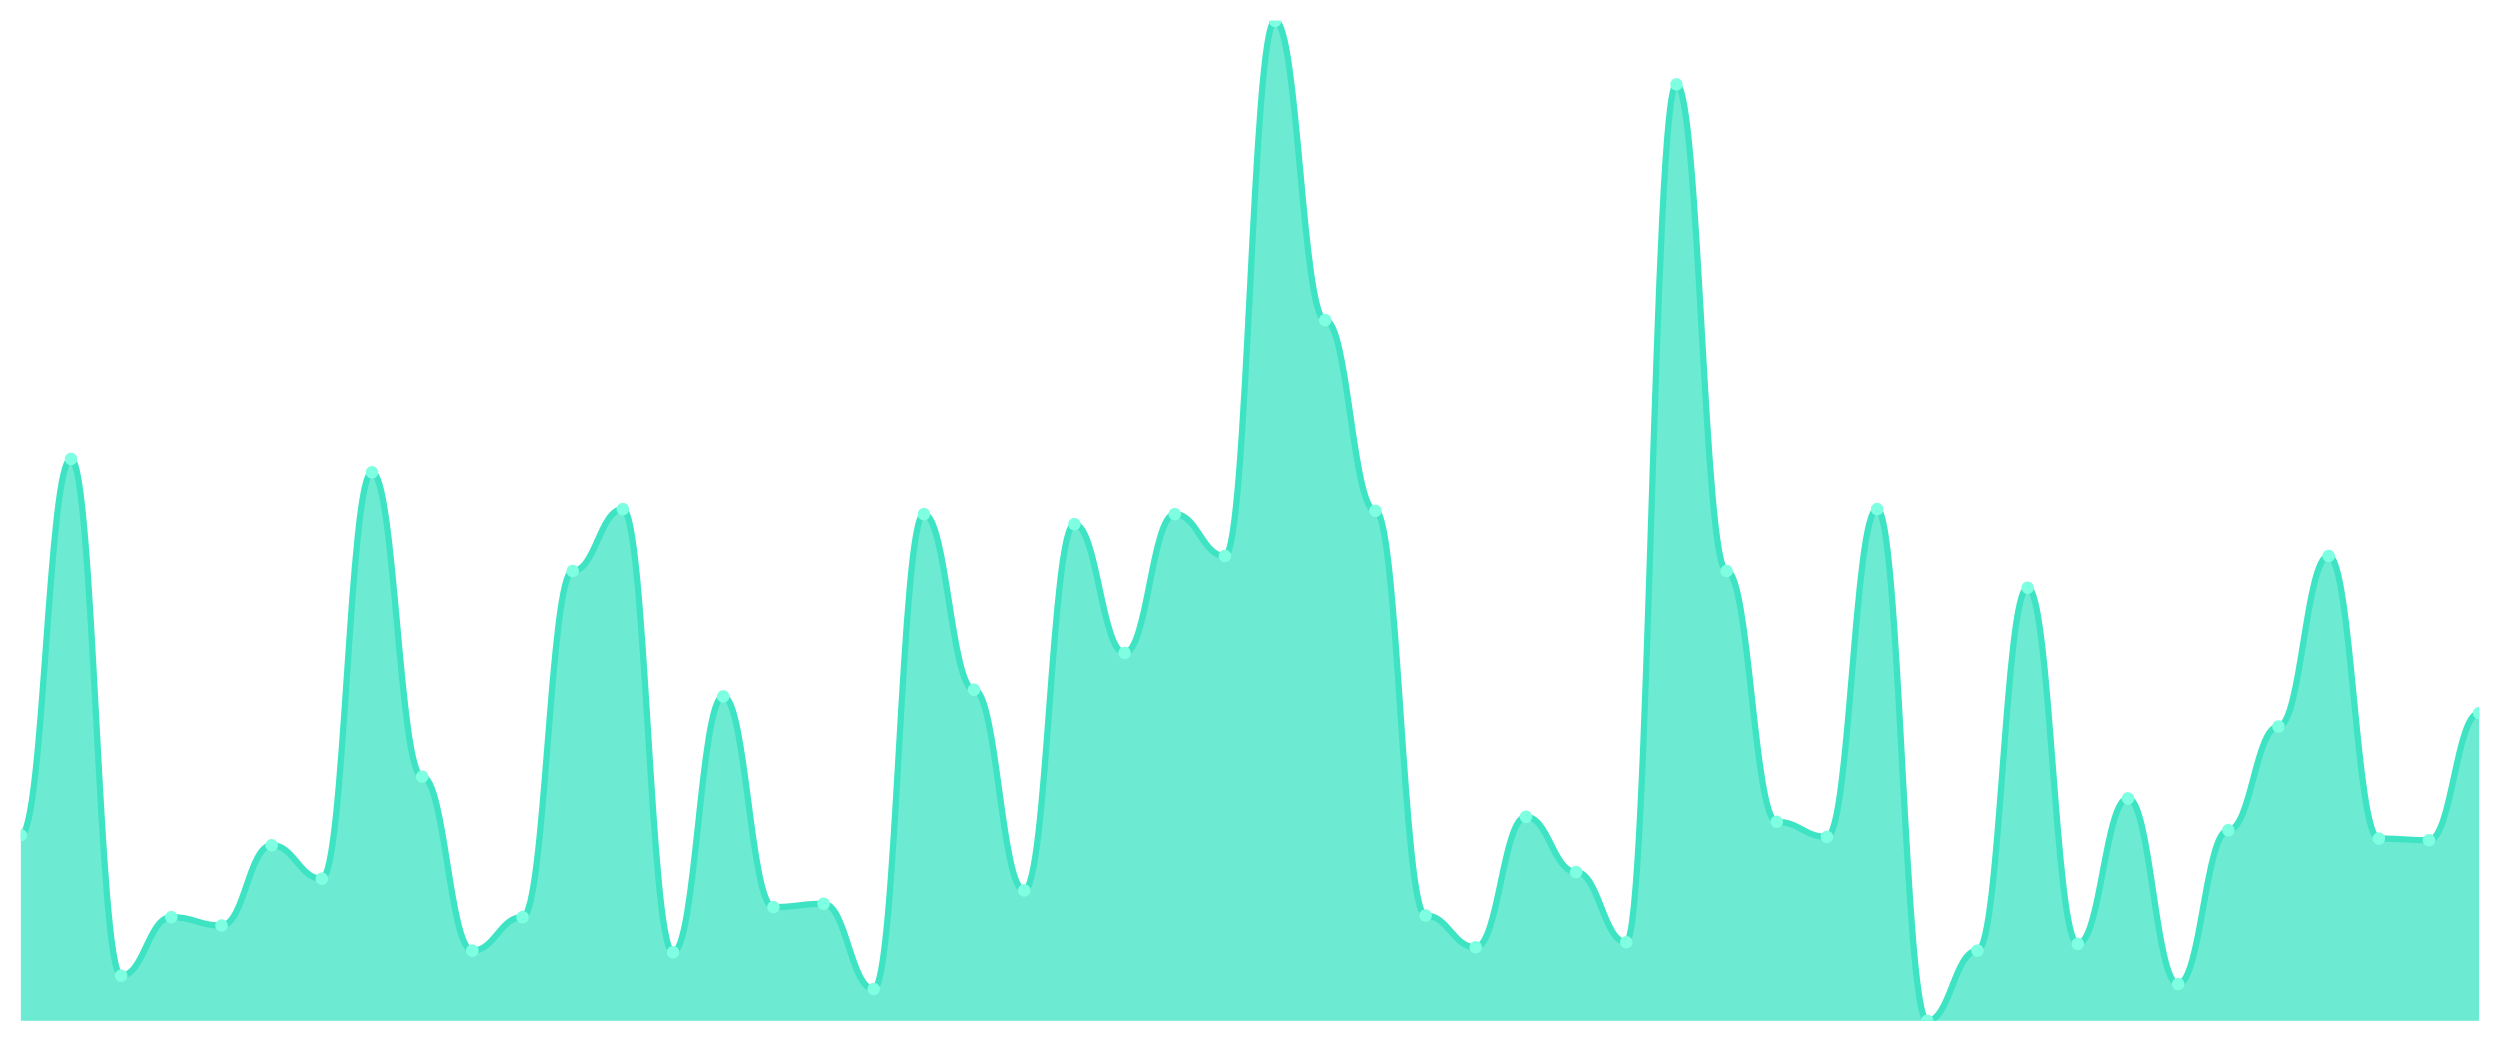
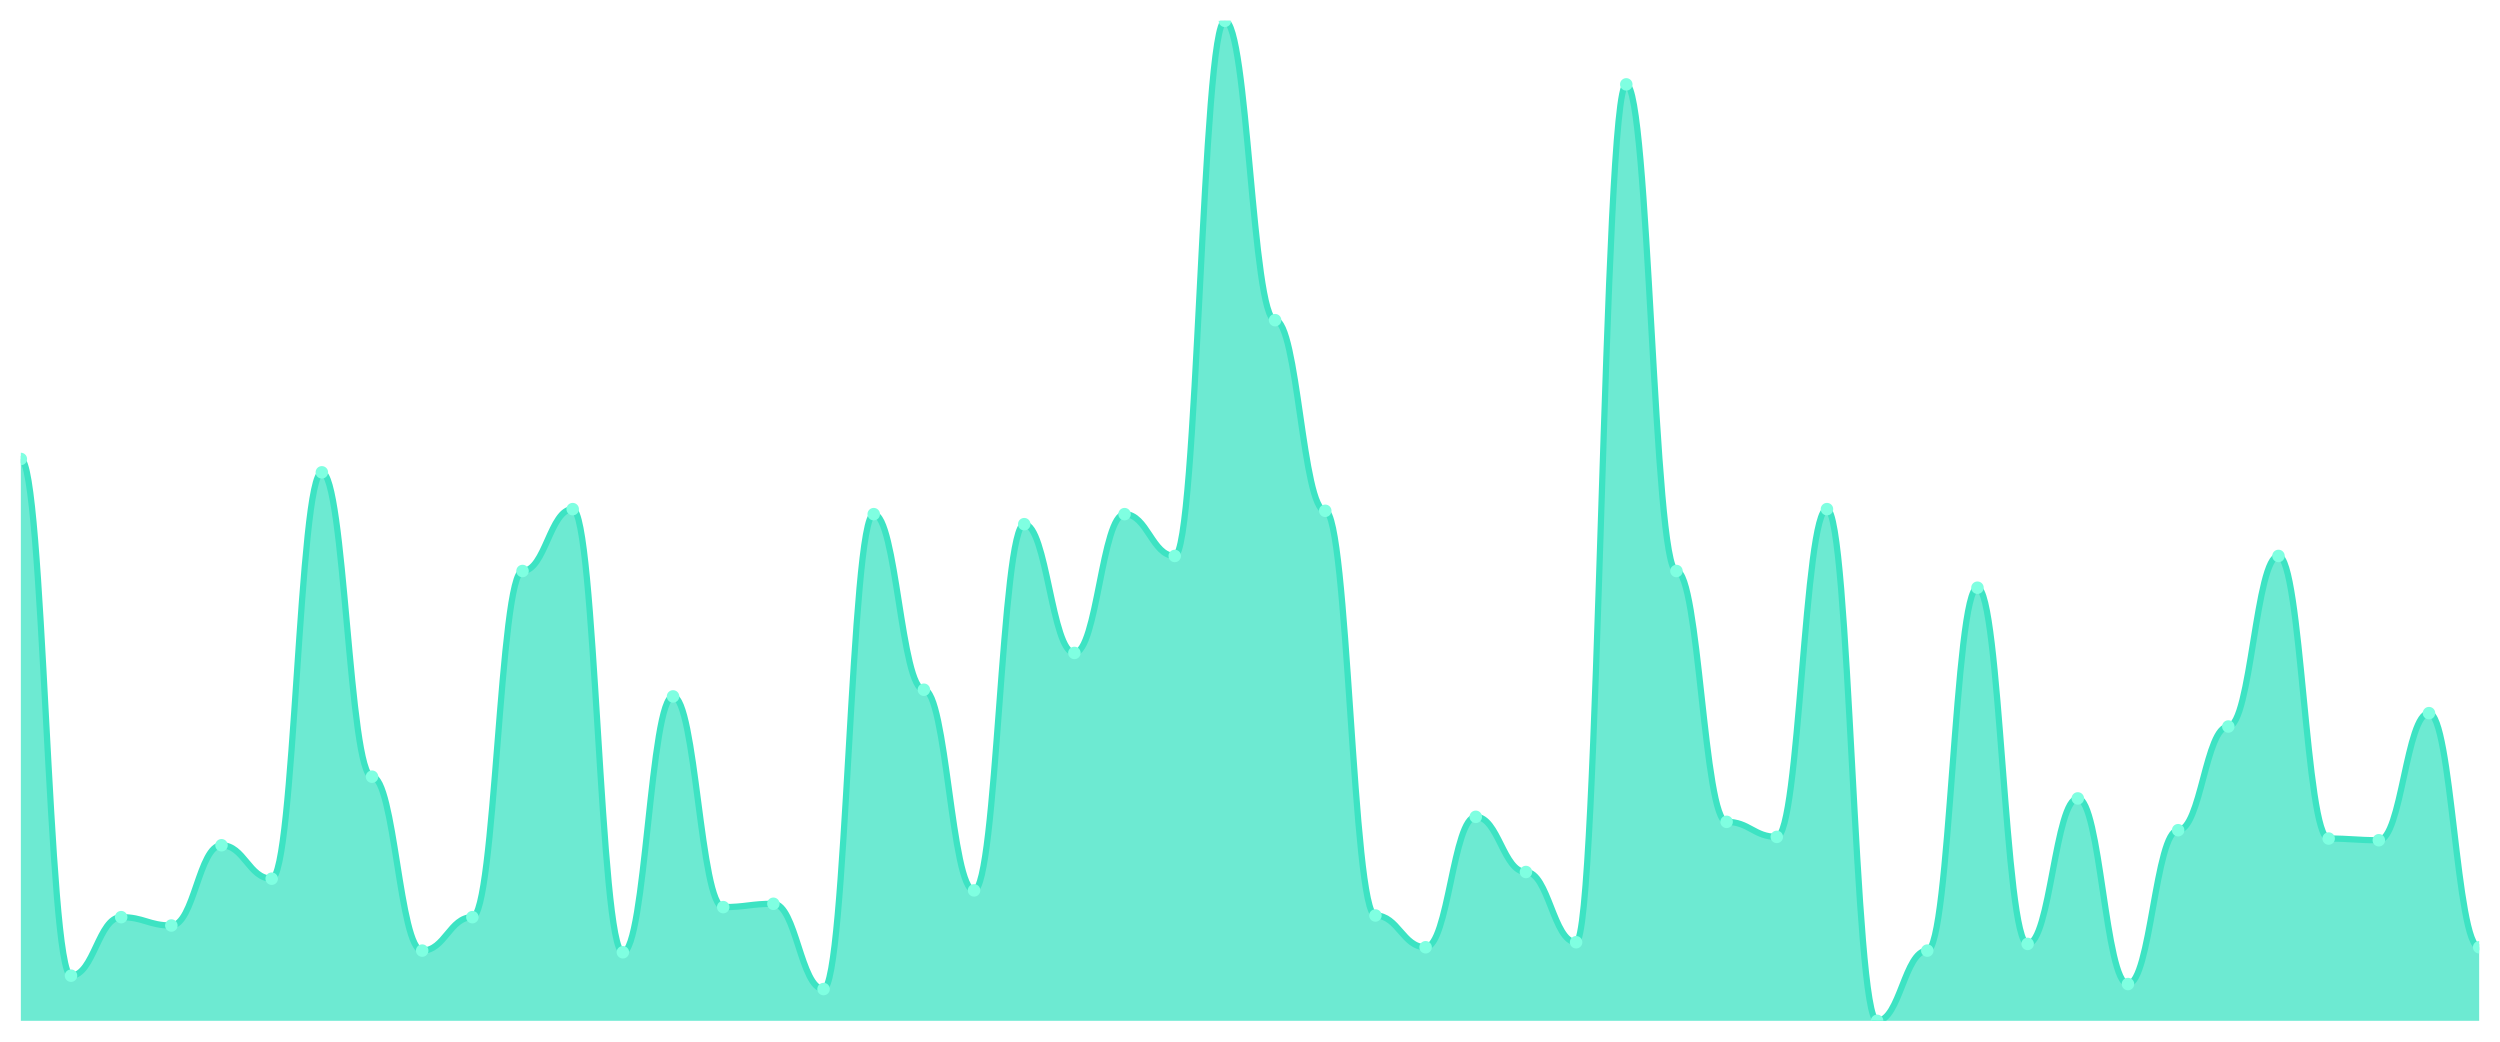
<svg xmlns="http://www.w3.org/2000/svg" viewBox="0 0 1200 500" width="1200" height="500">
  <defs>
    <clipPath id="c">
      <rect x="10" y="10" width="1180" height="480" />
    </clipPath>
  </defs>
  <rect width="1200" height="500" fill="none" />
  <g clip-path="url(#c)">
-     <path d="M 10,490 L 10,400.903 C 20.837,400.903 23.245,220.301 34.082,220.301 C 44.918,220.301 47.327,468.328 58.163,468.328 C 69,468.328 71.408,440.234 82.245,440.234 C 93.082,440.234 95.49,444.247 106.327,444.247 C 117.163,444.247 119.571,405.719 130.408,405.719 C 141.245,405.719 143.653,421.773 154.49,421.773 C 165.327,421.773 167.735,226.722 178.571,226.722 C 189.408,226.722 191.816,372.809 202.653,372.809 C 213.49,372.809 215.898,456.288 226.735,456.288 C 237.571,456.288 239.98,440.234 250.816,440.234 C 261.653,440.234 264.061,274.08 274.898,274.08 C 285.735,274.08 288.143,244.381 298.98,244.381 C 309.816,244.381 312.224,457.09 323.061,457.09 C 333.898,457.09 336.306,334.281 347.143,334.281 C 357.98,334.281 360.388,435.418 371.224,435.418 C 382.061,435.418 384.469,433.813 395.306,433.813 C 406.143,433.813 408.551,474.749 419.388,474.749 C 430.224,474.749 432.633,246.789 443.469,246.789 C 454.306,246.789 456.714,331.07 467.551,331.07 C 478.388,331.07 480.796,427.391 491.633,427.391 C 502.469,427.391 504.878,251.605 515.714,251.605 C 526.551,251.605 528.959,313.411 539.796,313.411 C 550.633,313.411 553.041,246.789 563.878,246.789 C 574.714,246.789 577.122,266.856 587.959,266.856 C 598.796,266.856 601.204,10 612.041,10 C 622.878,10 625.286,153.679 636.122,153.679 C 646.959,153.679 649.367,245.184 660.204,245.184 C 671.041,245.184 673.449,439.431 684.286,439.431 C 695.122,439.431 697.531,454.682 708.367,454.682 C 719.204,454.682 721.612,392.074 732.449,392.074 C 743.286,392.074 745.694,418.562 756.531,418.562 C 767.367,418.562 769.776,452.274 780.612,452.274 C 791.449,452.274 793.857,40.502 804.694,40.502 C 815.531,40.502 817.939,274.08 828.776,274.08 C 839.612,274.08 842.02,394.482 852.857,394.482 C 863.694,394.482 866.102,401.706 876.939,401.706 C 887.776,401.706 890.184,244.381 901.02,244.381 C 911.857,244.381 914.265,490 925.102,490 C 935.939,490 938.347,456.288 949.184,456.288 C 960.02,456.288 962.429,282.107 973.265,282.107 C 984.102,282.107 986.51,453.077 997.347,453.077 C 1008.184,453.077 1010.592,383.244 1021.429,383.244 C 1032.265,383.244 1034.673,472.341 1045.51,472.341 C 1056.347,472.341 1058.755,398.495 1069.592,398.495 C 1080.429,398.495 1082.837,348.729 1093.673,348.729 C 1104.51,348.729 1106.918,266.856 1117.755,266.856 C 1128.592,266.856 1131,402.508 1141.837,402.508 C 1152.673,402.508 1155.082,403.311 1165.918,403.311 C 1176.755,403.311 1179.163,342.308 1190,342.308 L 1190,490 Z" fill="rgba(61,227,195,0.75)" />
-     <path d="M 10,400.903 C 20.837,400.903 23.245,220.301 34.082,220.301 C 44.918,220.301 47.327,468.328 58.163,468.328 C 69,468.328 71.408,440.234 82.245,440.234 C 93.082,440.234 95.49,444.247 106.327,444.247 C 117.163,444.247 119.571,405.719 130.408,405.719 C 141.245,405.719 143.653,421.773 154.49,421.773 C 165.327,421.773 167.735,226.722 178.571,226.722 C 189.408,226.722 191.816,372.809 202.653,372.809 C 213.49,372.809 215.898,456.288 226.735,456.288 C 237.571,456.288 239.98,440.234 250.816,440.234 C 261.653,440.234 264.061,274.08 274.898,274.08 C 285.735,274.08 288.143,244.381 298.98,244.381 C 309.816,244.381 312.224,457.09 323.061,457.09 C 333.898,457.09 336.306,334.281 347.143,334.281 C 357.98,334.281 360.388,435.418 371.224,435.418 C 382.061,435.418 384.469,433.813 395.306,433.813 C 406.143,433.813 408.551,474.749 419.388,474.749 C 430.224,474.749 432.633,246.789 443.469,246.789 C 454.306,246.789 456.714,331.07 467.551,331.07 C 478.388,331.07 480.796,427.391 491.633,427.391 C 502.469,427.391 504.878,251.605 515.714,251.605 C 526.551,251.605 528.959,313.411 539.796,313.411 C 550.633,313.411 553.041,246.789 563.878,246.789 C 574.714,246.789 577.122,266.856 587.959,266.856 C 598.796,266.856 601.204,10 612.041,10 C 622.878,10 625.286,153.679 636.122,153.679 C 646.959,153.679 649.367,245.184 660.204,245.184 C 671.041,245.184 673.449,439.431 684.286,439.431 C 695.122,439.431 697.531,454.682 708.367,454.682 C 719.204,454.682 721.612,392.074 732.449,392.074 C 743.286,392.074 745.694,418.562 756.531,418.562 C 767.367,418.562 769.776,452.274 780.612,452.274 C 791.449,452.274 793.857,40.502 804.694,40.502 C 815.531,40.502 817.939,274.08 828.776,274.08 C 839.612,274.08 842.02,394.482 852.857,394.482 C 863.694,394.482 866.102,401.706 876.939,401.706 C 887.776,401.706 890.184,244.381 901.02,244.381 C 911.857,244.381 914.265,490 925.102,490 C 935.939,490 938.347,456.288 949.184,456.288 C 960.02,456.288 962.429,282.107 973.265,282.107 C 984.102,282.107 986.51,453.077 997.347,453.077 C 1008.184,453.077 1010.592,383.244 1021.429,383.244 C 1032.265,383.244 1034.673,472.341 1045.51,472.341 C 1056.347,472.341 1058.755,398.495 1069.592,398.495 C 1080.429,398.495 1082.837,348.729 1093.673,348.729 C 1104.51,348.729 1106.918,266.856 1117.755,266.856 C 1128.592,266.856 1131,402.508 1141.837,402.508 C 1152.673,402.508 1155.082,403.311 1165.918,403.311 C 1176.755,403.311 1179.163,342.308 1190,342.308" fill="none" stroke="#3de3c3" stroke-width="3" stroke-linecap="round" stroke-linejoin="round" />
-     <circle cx="10" cy="400.903" r="3" fill="#7fffe1" />
-     <circle cx="34.082" cy="220.301" r="3" fill="#7fffe1" />
-     <circle cx="58.163" cy="468.328" r="3" fill="#7fffe1" />
-     <circle cx="82.245" cy="440.234" r="3" fill="#7fffe1" />
-     <circle cx="106.327" cy="444.247" r="3" fill="#7fffe1" />
-     <circle cx="130.408" cy="405.719" r="3" fill="#7fffe1" />
-     <circle cx="154.49" cy="421.773" r="3" fill="#7fffe1" />
-     <circle cx="178.571" cy="226.722" r="3" fill="#7fffe1" />
-     <circle cx="202.653" cy="372.809" r="3" fill="#7fffe1" />
-     <circle cx="226.735" cy="456.288" r="3" fill="#7fffe1" />
-     <circle cx="250.816" cy="440.234" r="3" fill="#7fffe1" />
-     <circle cx="274.898" cy="274.08" r="3" fill="#7fffe1" />
-     <circle cx="298.98" cy="244.381" r="3" fill="#7fffe1" />
-     <circle cx="323.061" cy="457.09" r="3" fill="#7fffe1" />
-     <circle cx="347.143" cy="334.281" r="3" fill="#7fffe1" />
-     <circle cx="371.224" cy="435.418" r="3" fill="#7fffe1" />
-     <circle cx="395.306" cy="433.813" r="3" fill="#7fffe1" />
-     <circle cx="419.388" cy="474.749" r="3" fill="#7fffe1" />
-     <circle cx="443.469" cy="246.789" r="3" fill="#7fffe1" />
-     <circle cx="467.551" cy="331.07" r="3" fill="#7fffe1" />
-     <circle cx="491.633" cy="427.391" r="3" fill="#7fffe1" />
-     <circle cx="515.714" cy="251.605" r="3" fill="#7fffe1" />
-     <circle cx="539.796" cy="313.411" r="3" fill="#7fffe1" />
-     <circle cx="563.878" cy="246.789" r="3" fill="#7fffe1" />
-     <circle cx="587.959" cy="266.856" r="3" fill="#7fffe1" />
-     <circle cx="612.041" cy="10" r="3" fill="#7fffe1" />
-     <circle cx="636.122" cy="153.679" r="3" fill="#7fffe1" />
-     <circle cx="660.204" cy="245.184" r="3" fill="#7fffe1" />
-     <circle cx="684.286" cy="439.431" r="3" fill="#7fffe1" />
-     <circle cx="708.367" cy="454.682" r="3" fill="#7fffe1" />
-     <circle cx="732.449" cy="392.074" r="3" fill="#7fffe1" />
-     <circle cx="756.531" cy="418.562" r="3" fill="#7fffe1" />
-     <circle cx="780.612" cy="452.274" r="3" fill="#7fffe1" />
-     <circle cx="804.694" cy="40.502" r="3" fill="#7fffe1" />
-     <circle cx="828.776" cy="274.08" r="3" fill="#7fffe1" />
-     <circle cx="852.857" cy="394.482" r="3" fill="#7fffe1" />
-     <circle cx="876.939" cy="401.706" r="3" fill="#7fffe1" />
-     <circle cx="901.02" cy="244.381" r="3" fill="#7fffe1" />
-     <circle cx="925.102" cy="490" r="3" fill="#7fffe1" />
-     <circle cx="949.184" cy="456.288" r="3" fill="#7fffe1" />
-     <circle cx="973.265" cy="282.107" r="3" fill="#7fffe1" />
-     <circle cx="997.347" cy="453.077" r="3" fill="#7fffe1" />
-     <circle cx="1021.429" cy="383.244" r="3" fill="#7fffe1" />
-     <circle cx="1045.51" cy="472.341" r="3" fill="#7fffe1" />
-     <circle cx="1069.592" cy="398.495" r="3" fill="#7fffe1" />
-     <circle cx="1093.673" cy="348.729" r="3" fill="#7fffe1" />
-     <circle cx="1117.755" cy="266.856" r="3" fill="#7fffe1" />
-     <circle cx="1141.837" cy="402.508" r="3" fill="#7fffe1" />
-     <circle cx="1165.918" cy="403.311" r="3" fill="#7fffe1" />
-     <circle cx="1190" cy="342.308" r="3" fill="#7fffe1" />
+     <path d="M 10,490 L 10,220.301 C 20.837,220.301 23.245,468.328 34.082,468.328 C 44.918,468.328 47.327,440.234 58.163,440.234 C 69,440.234 71.408,444.247 82.245,444.247 C 93.082,444.247 95.49,405.719 106.327,405.719 C 117.163,405.719 119.571,421.773 130.408,421.773 C 141.245,421.773 143.653,226.722 154.49,226.722 C 165.327,226.722 167.735,372.809 178.571,372.809 C 189.408,372.809 191.816,456.288 202.653,456.288 C 213.49,456.288 215.898,440.234 226.735,440.234 C 237.571,440.234 239.98,274.08 250.816,274.08 C 261.653,274.08 264.061,244.381 274.898,244.381 C 285.735,244.381 288.143,457.09 298.98,457.09 C 309.816,457.09 312.224,334.281 323.061,334.281 C 333.898,334.281 336.306,435.418 347.143,435.418 C 357.98,435.418 360.388,433.813 371.224,433.813 C 382.061,433.813 384.469,474.749 395.306,474.749 C 406.143,474.749 408.551,246.789 419.388,246.789 C 430.224,246.789 432.633,331.07 443.469,331.07 C 454.306,331.07 456.714,427.391 467.551,427.391 C 478.388,427.391 480.796,251.605 491.633,251.605 C 502.469,251.605 504.878,313.411 515.714,313.411 C 526.551,313.411 528.959,246.789 539.796,246.789 C 550.633,246.789 553.041,266.856 563.878,266.856 C 574.714,266.856 577.122,10 587.959,10 C 598.796,10 601.204,153.679 612.041,153.679 C 622.878,153.679 625.286,245.184 636.122,245.184 C 646.959,245.184 649.367,439.431 660.204,439.431 C 671.041,439.431 673.449,454.682 684.286,454.682 C 695.122,454.682 697.531,392.074 708.367,392.074 C 719.204,392.074 721.612,418.562 732.449,418.562 C 743.286,418.562 745.694,452.274 756.531,452.274 C 767.367,452.274 769.776,40.502 780.612,40.502 C 791.449,40.502 793.857,274.08 804.694,274.08 C 815.531,274.08 817.939,394.482 828.776,394.482 C 839.612,394.482 842.02,401.706 852.857,401.706 C 863.694,401.706 866.102,244.381 876.939,244.381 C 887.776,244.381 890.184,490 901.02,490 C 911.857,490 914.265,456.288 925.102,456.288 C 935.939,456.288 938.347,282.107 949.184,282.107 C 960.02,282.107 962.429,453.077 973.265,453.077 C 984.102,453.077 986.51,383.244 997.347,383.244 C 1008.184,383.244 1010.592,472.341 1021.429,472.341 C 1032.265,472.341 1034.673,398.495 1045.51,398.495 C 1056.347,398.495 1058.755,348.729 1069.592,348.729 C 1080.429,348.729 1082.837,266.856 1093.673,266.856 C 1104.51,266.856 1106.918,402.508 1117.755,402.508 C 1128.592,402.508 1131,403.311 1141.837,403.311 C 1152.673,403.311 1155.082,342.308 1165.918,342.308 C 1176.755,342.308 1179.163,454.682 1190,454.682 L 1190,490 Z" fill="rgba(61,227,195,0.75)" />
+     <path d="M 10,220.301 C 20.837,220.301 23.245,468.328 34.082,468.328 C 44.918,468.328 47.327,440.234 58.163,440.234 C 69,440.234 71.408,444.247 82.245,444.247 C 93.082,444.247 95.49,405.719 106.327,405.719 C 117.163,405.719 119.571,421.773 130.408,421.773 C 141.245,421.773 143.653,226.722 154.49,226.722 C 165.327,226.722 167.735,372.809 178.571,372.809 C 189.408,372.809 191.816,456.288 202.653,456.288 C 213.49,456.288 215.898,440.234 226.735,440.234 C 237.571,440.234 239.98,274.08 250.816,274.08 C 261.653,274.08 264.061,244.381 274.898,244.381 C 285.735,244.381 288.143,457.09 298.98,457.09 C 309.816,457.09 312.224,334.281 323.061,334.281 C 333.898,334.281 336.306,435.418 347.143,435.418 C 357.98,435.418 360.388,433.813 371.224,433.813 C 382.061,433.813 384.469,474.749 395.306,474.749 C 406.143,474.749 408.551,246.789 419.388,246.789 C 430.224,246.789 432.633,331.07 443.469,331.07 C 454.306,331.07 456.714,427.391 467.551,427.391 C 478.388,427.391 480.796,251.605 491.633,251.605 C 502.469,251.605 504.878,313.411 515.714,313.411 C 526.551,313.411 528.959,246.789 539.796,246.789 C 550.633,246.789 553.041,266.856 563.878,266.856 C 574.714,266.856 577.122,10 587.959,10 C 598.796,10 601.204,153.679 612.041,153.679 C 622.878,153.679 625.286,245.184 636.122,245.184 C 646.959,245.184 649.367,439.431 660.204,439.431 C 671.041,439.431 673.449,454.682 684.286,454.682 C 695.122,454.682 697.531,392.074 708.367,392.074 C 719.204,392.074 721.612,418.562 732.449,418.562 C 743.286,418.562 745.694,452.274 756.531,452.274 C 767.367,452.274 769.776,40.502 780.612,40.502 C 791.449,40.502 793.857,274.08 804.694,274.08 C 815.531,274.08 817.939,394.482 828.776,394.482 C 839.612,394.482 842.02,401.706 852.857,401.706 C 863.694,401.706 866.102,244.381 876.939,244.381 C 887.776,244.381 890.184,490 901.02,490 C 911.857,490 914.265,456.288 925.102,456.288 C 935.939,456.288 938.347,282.107 949.184,282.107 C 960.02,282.107 962.429,453.077 973.265,453.077 C 984.102,453.077 986.51,383.244 997.347,383.244 C 1008.184,383.244 1010.592,472.341 1021.429,472.341 C 1032.265,472.341 1034.673,398.495 1045.51,398.495 C 1056.347,398.495 1058.755,348.729 1069.592,348.729 C 1080.429,348.729 1082.837,266.856 1093.673,266.856 C 1104.51,266.856 1106.918,402.508 1117.755,402.508 C 1128.592,402.508 1131,403.311 1141.837,403.311 C 1152.673,403.311 1155.082,342.308 1165.918,342.308 C 1176.755,342.308 1179.163,454.682 1190,454.682" fill="none" stroke="#3de3c3" stroke-width="3" stroke-linecap="round" stroke-linejoin="round" />
+     <circle cx="10" cy="220.301" r="3" fill="#7fffe1" />
+     <circle cx="34.082" cy="468.328" r="3" fill="#7fffe1" />
+     <circle cx="58.163" cy="440.234" r="3" fill="#7fffe1" />
+     <circle cx="82.245" cy="444.247" r="3" fill="#7fffe1" />
+     <circle cx="106.327" cy="405.719" r="3" fill="#7fffe1" />
+     <circle cx="130.408" cy="421.773" r="3" fill="#7fffe1" />
+     <circle cx="154.49" cy="226.722" r="3" fill="#7fffe1" />
+     <circle cx="178.571" cy="372.809" r="3" fill="#7fffe1" />
+     <circle cx="202.653" cy="456.288" r="3" fill="#7fffe1" />
+     <circle cx="226.735" cy="440.234" r="3" fill="#7fffe1" />
+     <circle cx="250.816" cy="274.08" r="3" fill="#7fffe1" />
+     <circle cx="274.898" cy="244.381" r="3" fill="#7fffe1" />
+     <circle cx="298.98" cy="457.09" r="3" fill="#7fffe1" />
+     <circle cx="323.061" cy="334.281" r="3" fill="#7fffe1" />
+     <circle cx="347.143" cy="435.418" r="3" fill="#7fffe1" />
+     <circle cx="371.224" cy="433.813" r="3" fill="#7fffe1" />
+     <circle cx="395.306" cy="474.749" r="3" fill="#7fffe1" />
+     <circle cx="419.388" cy="246.789" r="3" fill="#7fffe1" />
+     <circle cx="443.469" cy="331.07" r="3" fill="#7fffe1" />
+     <circle cx="467.551" cy="427.391" r="3" fill="#7fffe1" />
+     <circle cx="491.633" cy="251.605" r="3" fill="#7fffe1" />
+     <circle cx="515.714" cy="313.411" r="3" fill="#7fffe1" />
+     <circle cx="539.796" cy="246.789" r="3" fill="#7fffe1" />
+     <circle cx="563.878" cy="266.856" r="3" fill="#7fffe1" />
+     <circle cx="587.959" cy="10" r="3" fill="#7fffe1" />
+     <circle cx="612.041" cy="153.679" r="3" fill="#7fffe1" />
+     <circle cx="636.122" cy="245.184" r="3" fill="#7fffe1" />
+     <circle cx="660.204" cy="439.431" r="3" fill="#7fffe1" />
+     <circle cx="684.286" cy="454.682" r="3" fill="#7fffe1" />
+     <circle cx="708.367" cy="392.074" r="3" fill="#7fffe1" />
+     <circle cx="732.449" cy="418.562" r="3" fill="#7fffe1" />
+     <circle cx="756.531" cy="452.274" r="3" fill="#7fffe1" />
+     <circle cx="780.612" cy="40.502" r="3" fill="#7fffe1" />
+     <circle cx="804.694" cy="274.08" r="3" fill="#7fffe1" />
+     <circle cx="828.776" cy="394.482" r="3" fill="#7fffe1" />
+     <circle cx="852.857" cy="401.706" r="3" fill="#7fffe1" />
+     <circle cx="876.939" cy="244.381" r="3" fill="#7fffe1" />
+     <circle cx="901.02" cy="490" r="3" fill="#7fffe1" />
+     <circle cx="925.102" cy="456.288" r="3" fill="#7fffe1" />
+     <circle cx="949.184" cy="282.107" r="3" fill="#7fffe1" />
+     <circle cx="973.265" cy="453.077" r="3" fill="#7fffe1" />
+     <circle cx="997.347" cy="383.244" r="3" fill="#7fffe1" />
+     <circle cx="1021.429" cy="472.341" r="3" fill="#7fffe1" />
+     <circle cx="1045.51" cy="398.495" r="3" fill="#7fffe1" />
+     <circle cx="1069.592" cy="348.729" r="3" fill="#7fffe1" />
+     <circle cx="1093.673" cy="266.856" r="3" fill="#7fffe1" />
+     <circle cx="1117.755" cy="402.508" r="3" fill="#7fffe1" />
+     <circle cx="1141.837" cy="403.311" r="3" fill="#7fffe1" />
+     <circle cx="1165.918" cy="342.308" r="3" fill="#7fffe1" />
+     <circle cx="1190" cy="454.682" r="3" fill="#7fffe1" />
  </g>
</svg>
